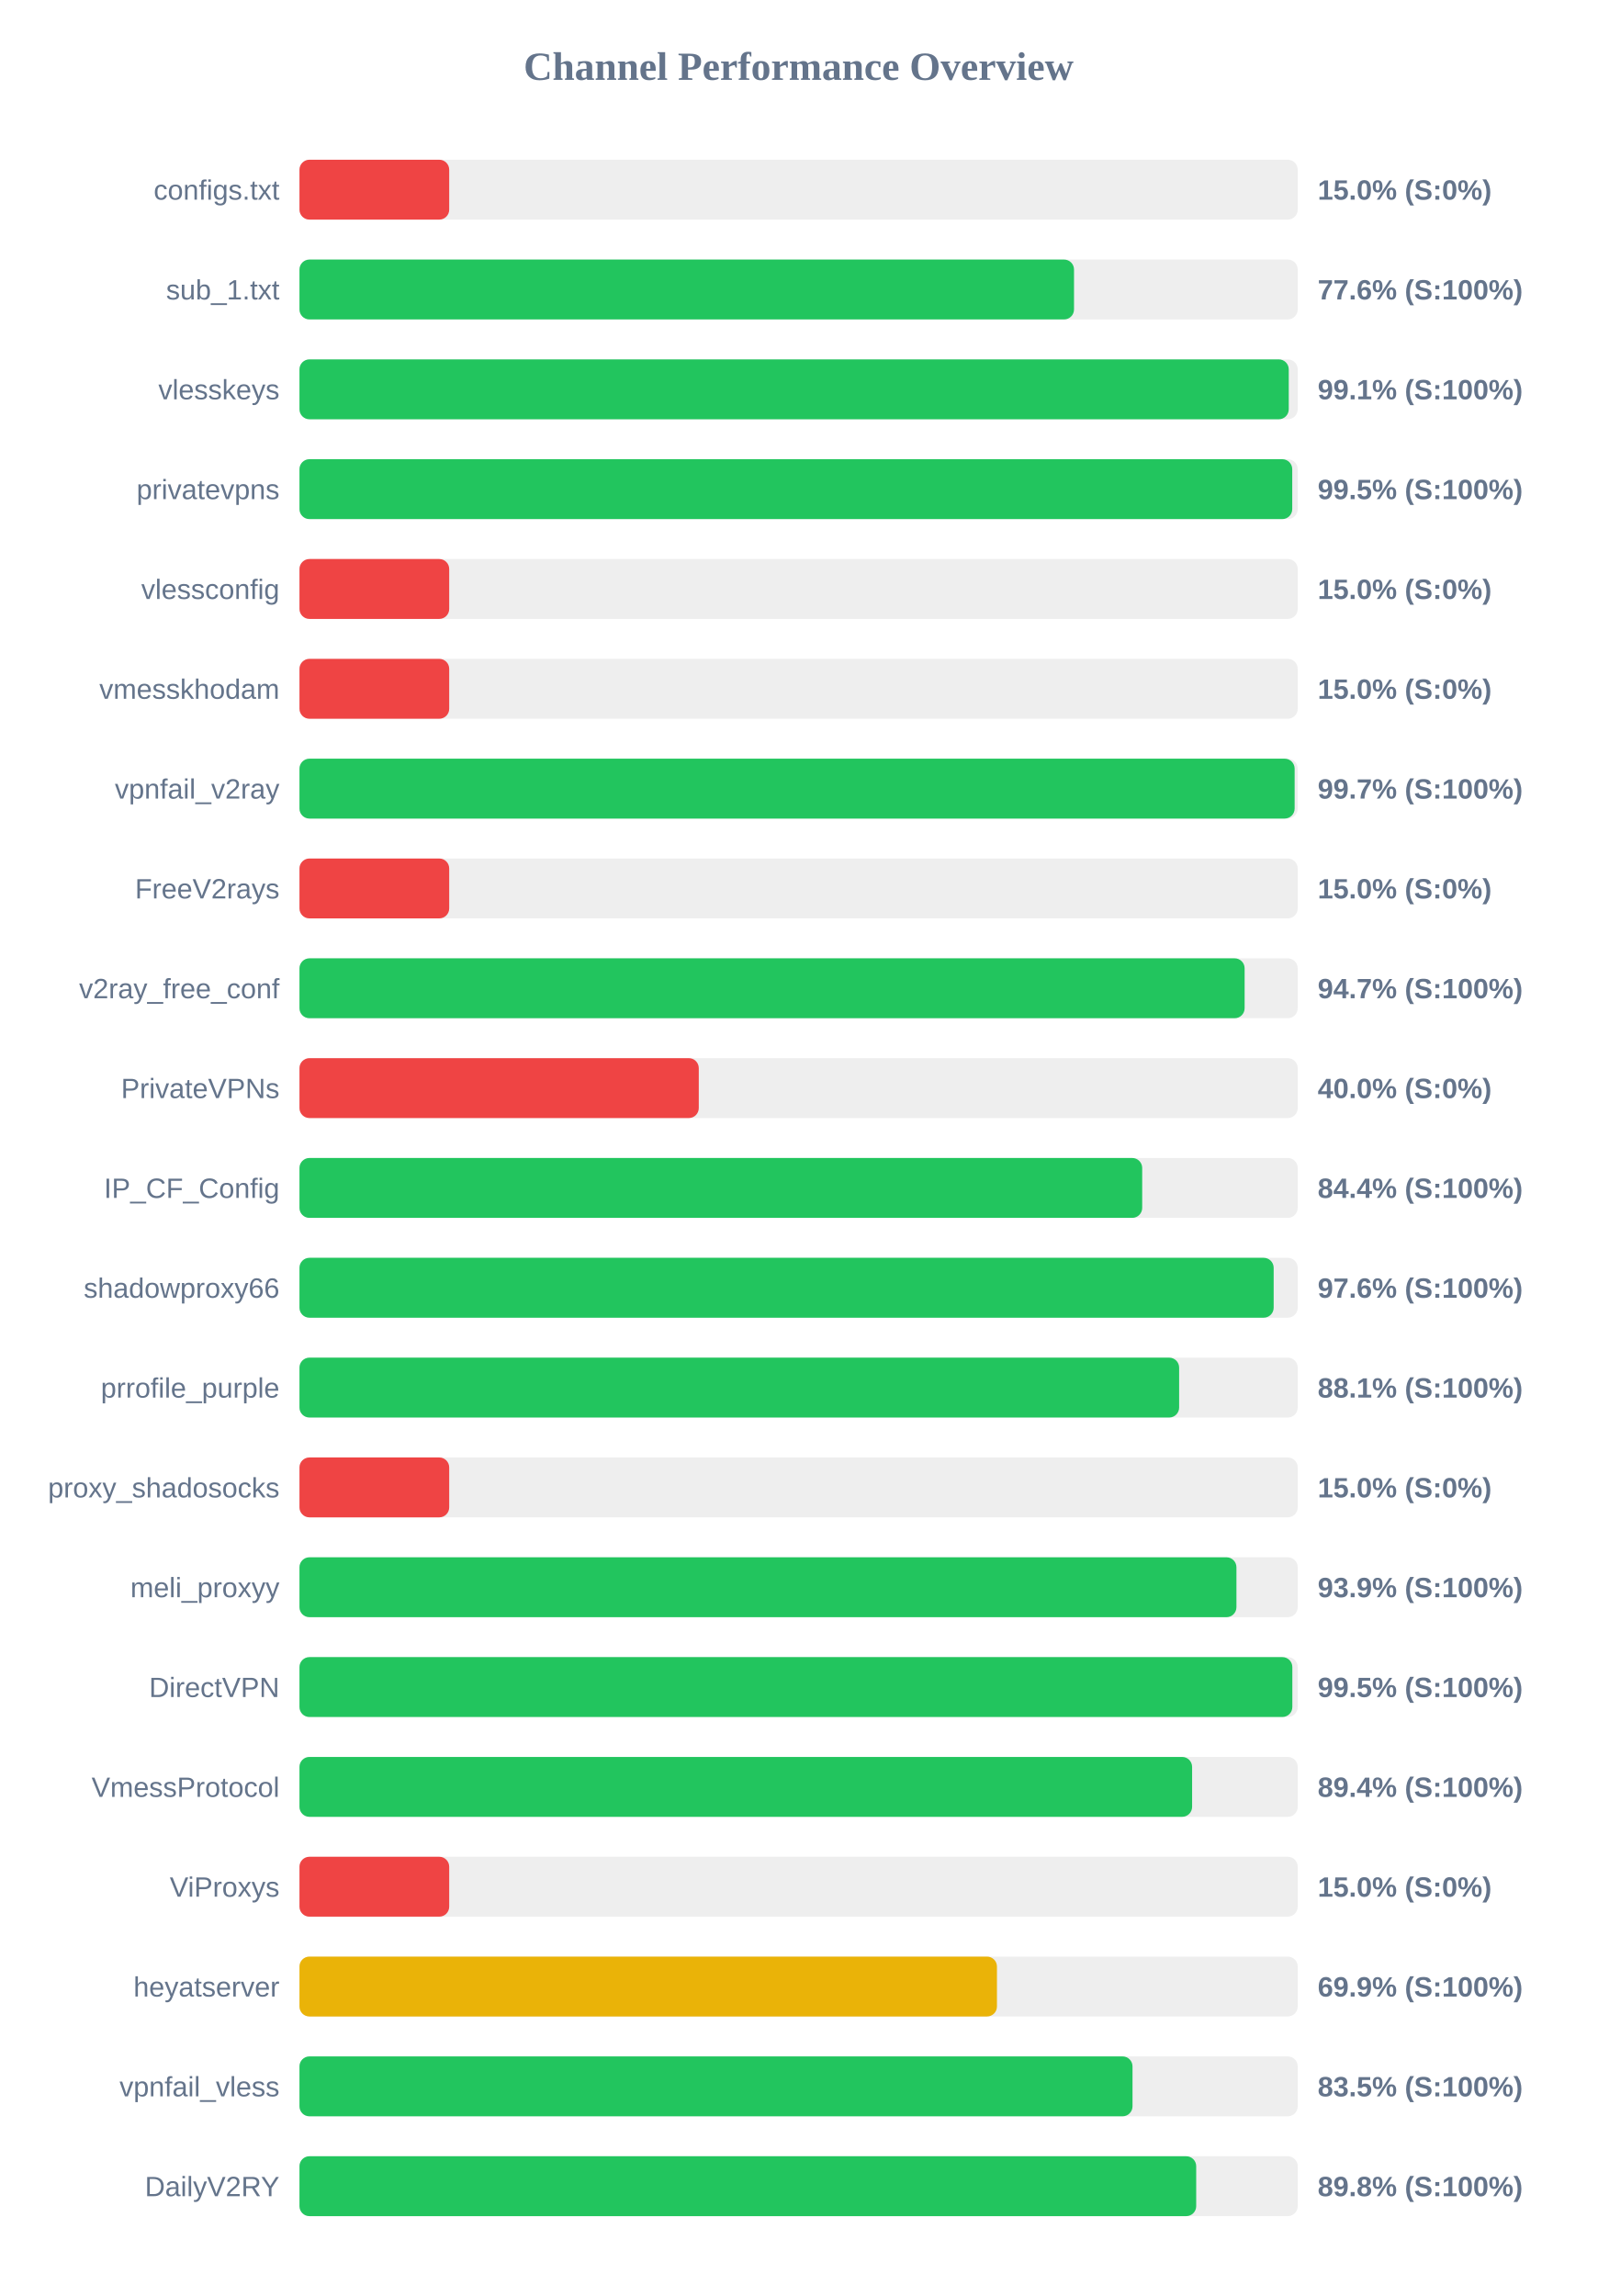
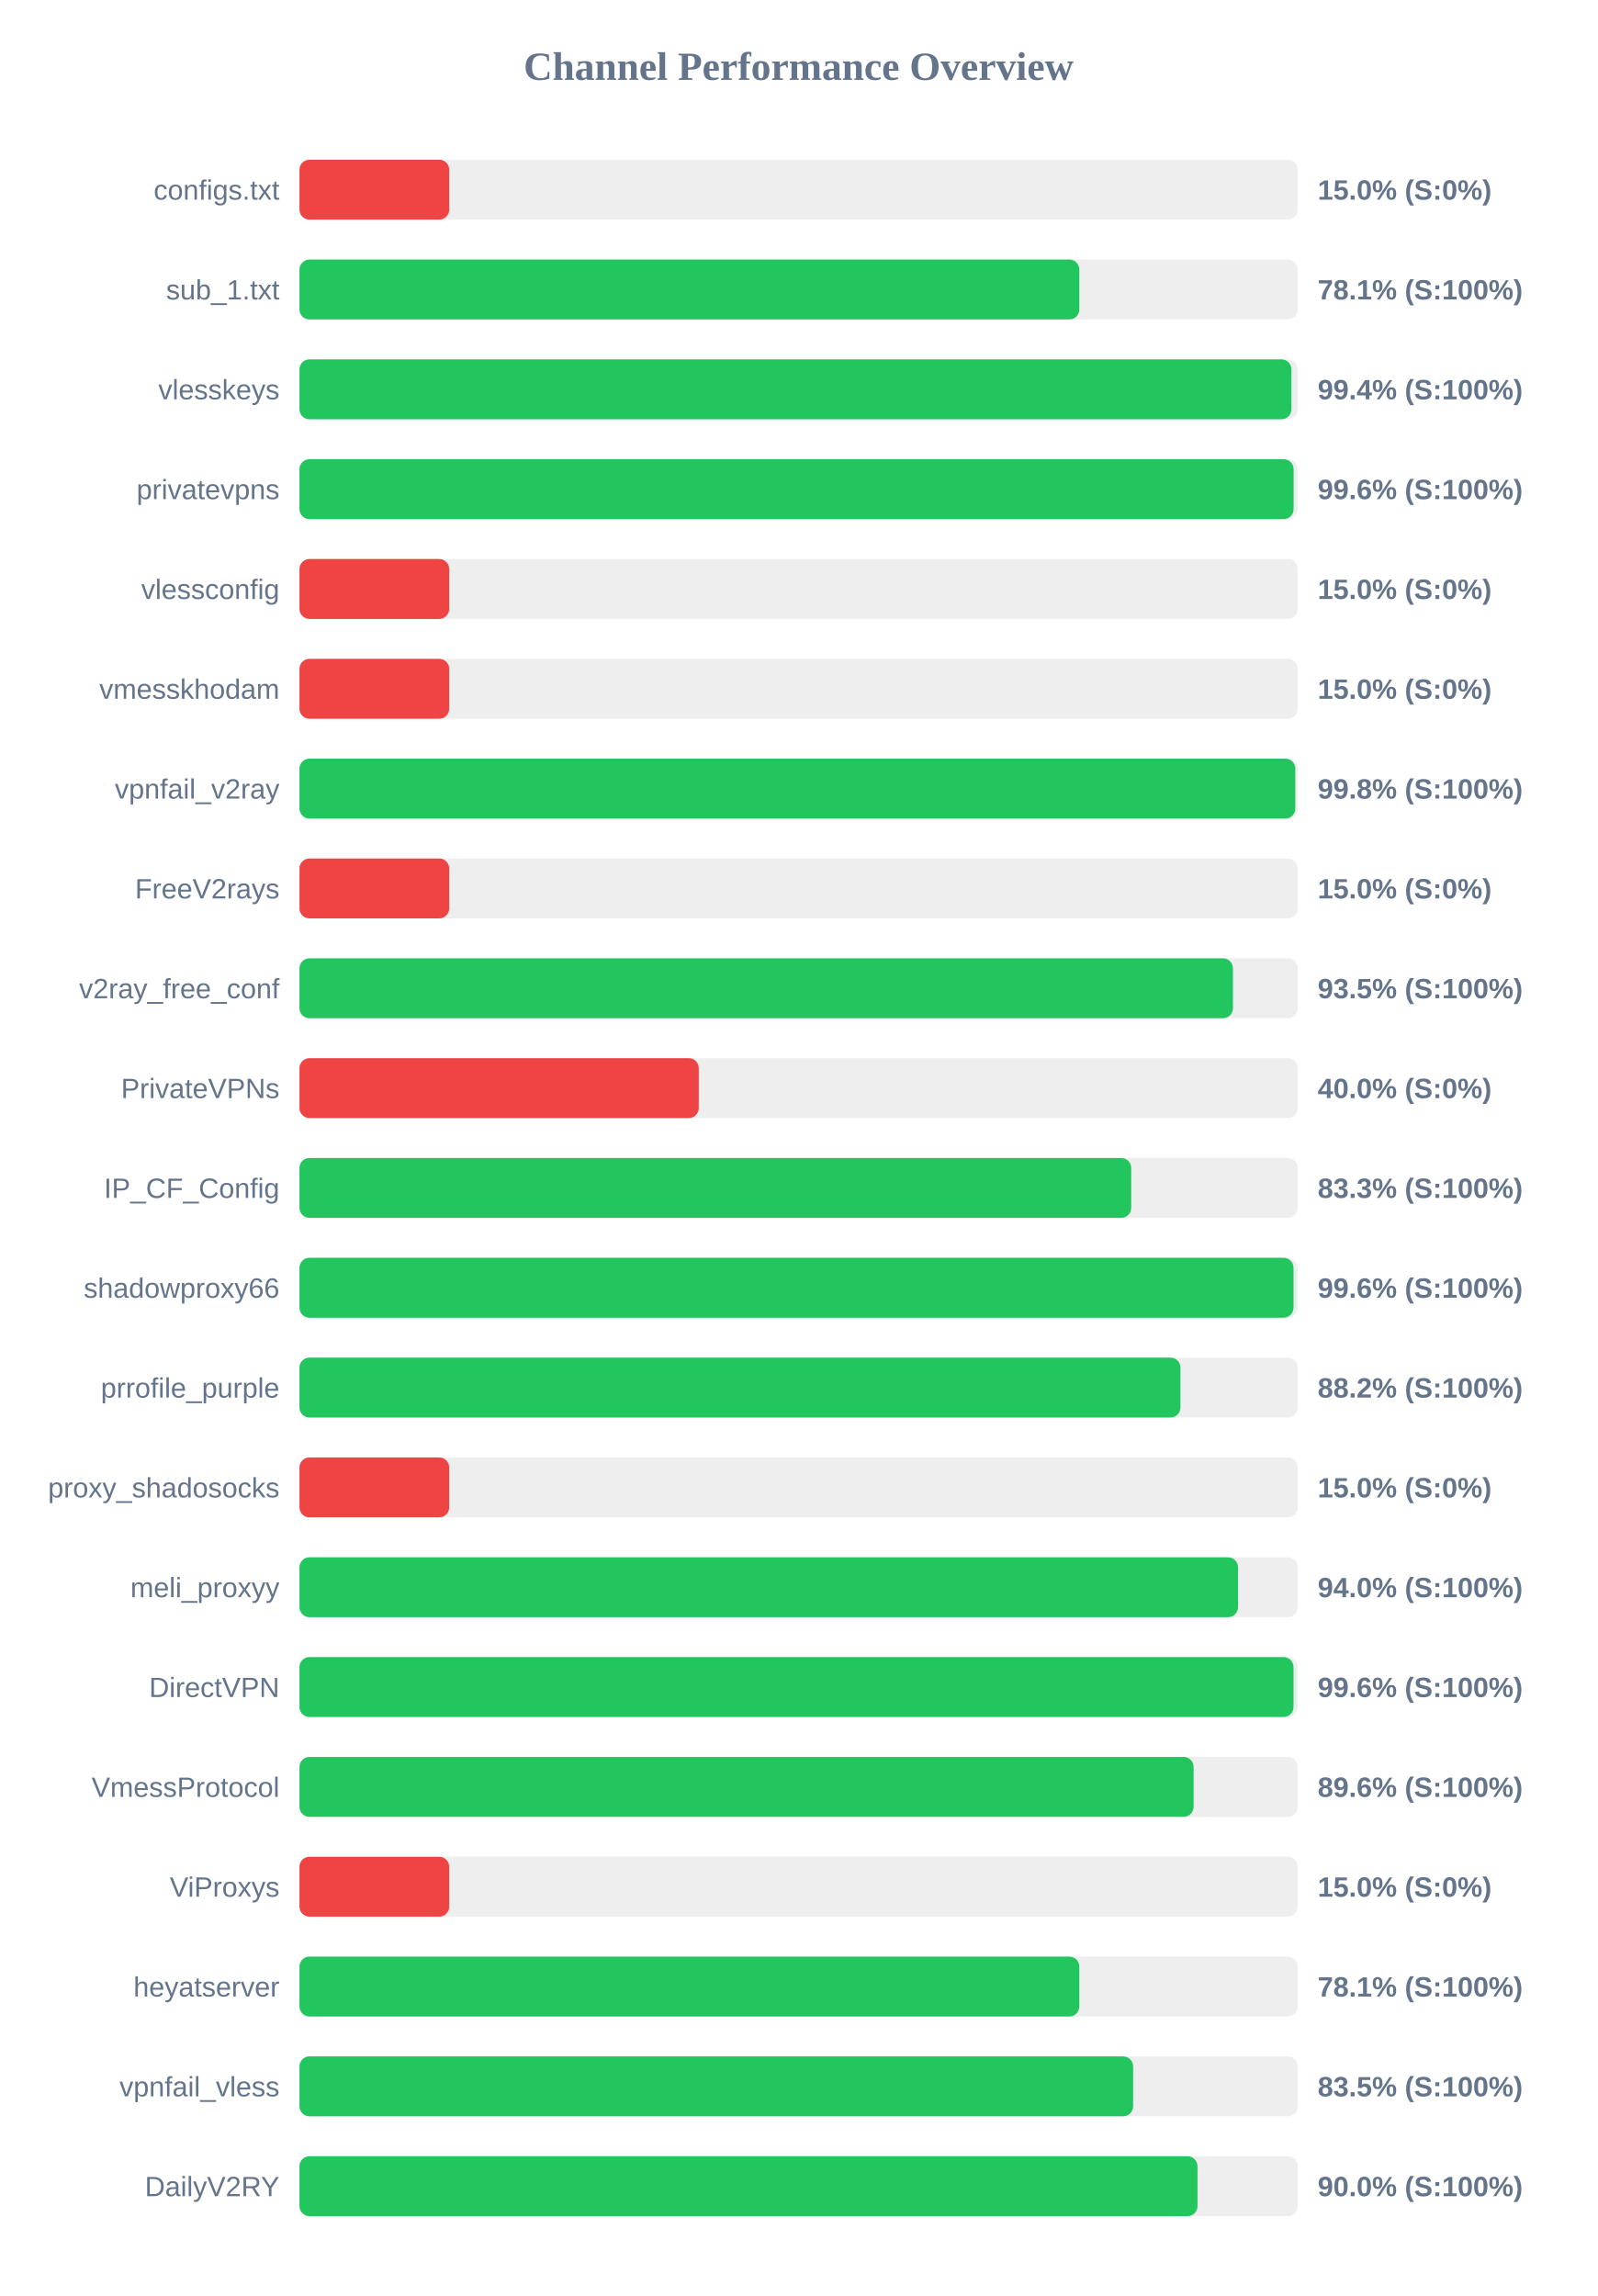
<svg xmlns="http://www.w3.org/2000/svg" width="800" height="1150" version="1.1">
  <style>
        .row { font: 14px Arial; fill: #64748b; }
        .score { font: bold 14px Arial; fill: #64748b; }
    </style>
  <text x="400" y="40" text-anchor="middle" font-size="20px" font-weight="bold" fill="#64748b">Channel Performance Overview</text>
  <rect x="150" y="80" width="500" height="30" fill="#eee" rx="5" />
  <rect x="150" y="80" width="75.0" height="30" fill="#ef4444" rx="5" />
  <text x="140" y="100" text-anchor="end" class="row">configs.txt</text>
  <text x="660" y="100" text-anchor="start" class="score">15.0% (S:0%)</text>
  <rect x="150" y="130" width="500" height="30" fill="#eee" rx="5" />
-   <rect x="150" y="130" width="387.95" height="30" fill="#22c55e" rx="5" />
+   <rect x="150" y="130" width="390.6" height="30" fill="#22c55e" rx="5" />
  <text x="140" y="150" text-anchor="end" class="row">sub_1.txt</text>
-   <text x="660" y="150" text-anchor="start" class="score">77.6% (S:100%)</text>
+   <text x="660" y="150" text-anchor="start" class="score">78.1% (S:100%)</text>
  <rect x="150" y="180" width="500" height="30" fill="#eee" rx="5" />
-   <rect x="150" y="180" width="495.5" height="30" fill="#22c55e" rx="5" />
+   <rect x="150" y="180" width="496.85" height="30" fill="#22c55e" rx="5" />
  <text x="140" y="200" text-anchor="end" class="row">vlesskeys</text>
-   <text x="660" y="200" text-anchor="start" class="score">99.1% (S:100%)</text>
+   <text x="660" y="200" text-anchor="start" class="score">99.4% (S:100%)</text>
  <rect x="150" y="230" width="500" height="30" fill="#eee" rx="5" />
-   <rect x="150" y="230" width="497.25" height="30" fill="#22c55e" rx="5" />
+   <rect x="150" y="230" width="497.95" height="30" fill="#22c55e" rx="5" />
  <text x="140" y="250" text-anchor="end" class="row">privatevpns</text>
-   <text x="660" y="250" text-anchor="start" class="score">99.5% (S:100%)</text>
+   <text x="660" y="250" text-anchor="start" class="score">99.6% (S:100%)</text>
  <rect x="150" y="280" width="500" height="30" fill="#eee" rx="5" />
  <rect x="150" y="280" width="75.0" height="30" fill="#ef4444" rx="5" />
  <text x="140" y="300" text-anchor="end" class="row">vlessconfig</text>
  <text x="660" y="300" text-anchor="start" class="score">15.0% (S:0%)</text>
  <rect x="150" y="330" width="500" height="30" fill="#eee" rx="5" />
  <rect x="150" y="330" width="75.0" height="30" fill="#ef4444" rx="5" />
  <text x="140" y="350" text-anchor="end" class="row">vmesskhodam</text>
  <text x="660" y="350" text-anchor="start" class="score">15.0% (S:0%)</text>
  <rect x="150" y="380" width="500" height="30" fill="#eee" rx="5" />
-   <rect x="150" y="380" width="498.45" height="30" fill="#22c55e" rx="5" />
+   <rect x="150" y="380" width="498.8" height="30" fill="#22c55e" rx="5" />
  <text x="140" y="400" text-anchor="end" class="row">vpnfail_v2ray</text>
-   <text x="660" y="400" text-anchor="start" class="score">99.7% (S:100%)</text>
+   <text x="660" y="400" text-anchor="start" class="score">99.8% (S:100%)</text>
  <rect x="150" y="430" width="500" height="30" fill="#eee" rx="5" />
  <rect x="150" y="430" width="75.0" height="30" fill="#ef4444" rx="5" />
  <text x="140" y="450" text-anchor="end" class="row">FreeV2rays</text>
  <text x="660" y="450" text-anchor="start" class="score">15.0% (S:0%)</text>
  <rect x="150" y="480" width="500" height="30" fill="#eee" rx="5" />
-   <rect x="150" y="480" width="473.4" height="30" fill="#22c55e" rx="5" />
+   <rect x="150" y="480" width="467.55" height="30" fill="#22c55e" rx="5" />
  <text x="140" y="500" text-anchor="end" class="row">v2ray_free_conf</text>
-   <text x="660" y="500" text-anchor="start" class="score">94.7% (S:100%)</text>
+   <text x="660" y="500" text-anchor="start" class="score">93.5% (S:100%)</text>
  <rect x="150" y="530" width="500" height="30" fill="#eee" rx="5" />
  <rect x="150" y="530" width="200.0" height="30" fill="#ef4444" rx="5" />
  <text x="140" y="550" text-anchor="end" class="row">PrivateVPNs</text>
  <text x="660" y="550" text-anchor="start" class="score">40.0% (S:0%)</text>
  <rect x="150" y="580" width="500" height="30" fill="#eee" rx="5" />
-   <rect x="150" y="580" width="422.1" height="30" fill="#22c55e" rx="5" />
+   <rect x="150" y="580" width="416.6" height="30" fill="#22c55e" rx="5" />
  <text x="140" y="600" text-anchor="end" class="row">IP_CF_Config</text>
-   <text x="660" y="600" text-anchor="start" class="score">84.4% (S:100%)</text>
+   <text x="660" y="600" text-anchor="start" class="score">83.3% (S:100%)</text>
  <rect x="150" y="630" width="500" height="30" fill="#eee" rx="5" />
-   <rect x="150" y="630" width="487.95" height="30" fill="#22c55e" rx="5" />
+   <rect x="150" y="630" width="497.9" height="30" fill="#22c55e" rx="5" />
  <text x="140" y="650" text-anchor="end" class="row">shadowproxy66</text>
-   <text x="660" y="650" text-anchor="start" class="score">97.6% (S:100%)</text>
+   <text x="660" y="650" text-anchor="start" class="score">99.6% (S:100%)</text>
  <rect x="150" y="680" width="500" height="30" fill="#eee" rx="5" />
-   <rect x="150" y="680" width="440.6" height="30" fill="#22c55e" rx="5" />
+   <rect x="150" y="680" width="441.25" height="30" fill="#22c55e" rx="5" />
  <text x="140" y="700" text-anchor="end" class="row">prrofile_purple</text>
-   <text x="660" y="700" text-anchor="start" class="score">88.1% (S:100%)</text>
+   <text x="660" y="700" text-anchor="start" class="score">88.2% (S:100%)</text>
  <rect x="150" y="730" width="500" height="30" fill="#eee" rx="5" />
  <rect x="150" y="730" width="75.0" height="30" fill="#ef4444" rx="5" />
  <text x="140" y="750" text-anchor="end" class="row">proxy_shadosocks</text>
  <text x="660" y="750" text-anchor="start" class="score">15.0% (S:0%)</text>
  <rect x="150" y="780" width="500" height="30" fill="#eee" rx="5" />
-   <rect x="150" y="780" width="469.3" height="30" fill="#22c55e" rx="5" />
+   <rect x="150" y="780" width="470.1" height="30" fill="#22c55e" rx="5" />
  <text x="140" y="800" text-anchor="end" class="row">meli_proxyy</text>
-   <text x="660" y="800" text-anchor="start" class="score">93.9% (S:100%)</text>
+   <text x="660" y="800" text-anchor="start" class="score">94.0% (S:100%)</text>
  <rect x="150" y="830" width="500" height="30" fill="#eee" rx="5" />
-   <rect x="150" y="830" width="497.3" height="30" fill="#22c55e" rx="5" />
+   <rect x="150" y="830" width="497.9" height="30" fill="#22c55e" rx="5" />
  <text x="140" y="850" text-anchor="end" class="row">DirectVPN</text>
-   <text x="660" y="850" text-anchor="start" class="score">99.5% (S:100%)</text>
+   <text x="660" y="850" text-anchor="start" class="score">99.6% (S:100%)</text>
  <rect x="150" y="880" width="500" height="30" fill="#eee" rx="5" />
-   <rect x="150" y="880" width="447.1" height="30" fill="#22c55e" rx="5" />
+   <rect x="150" y="880" width="447.85" height="30" fill="#22c55e" rx="5" />
  <text x="140" y="900" text-anchor="end" class="row">VmessProtocol</text>
-   <text x="660" y="900" text-anchor="start" class="score">89.4% (S:100%)</text>
+   <text x="660" y="900" text-anchor="start" class="score">89.6% (S:100%)</text>
  <rect x="150" y="930" width="500" height="30" fill="#eee" rx="5" />
  <rect x="150" y="930" width="75.0" height="30" fill="#ef4444" rx="5" />
  <text x="140" y="950" text-anchor="end" class="row">ViProxys</text>
  <text x="660" y="950" text-anchor="start" class="score">15.0% (S:0%)</text>
  <rect x="150" y="980" width="500" height="30" fill="#eee" rx="5" />
-   <rect x="150" y="980" width="349.35" height="30" fill="#eab308" rx="5" />
+   <rect x="150" y="980" width="390.6" height="30" fill="#22c55e" rx="5" />
  <text x="140" y="1000" text-anchor="end" class="row">heyatserver</text>
-   <text x="660" y="1000" text-anchor="start" class="score">69.9% (S:100%)</text>
+   <text x="660" y="1000" text-anchor="start" class="score">78.1% (S:100%)</text>
  <rect x="150" y="1030" width="500" height="30" fill="#eee" rx="5" />
-   <rect x="150" y="1030" width="417.25" height="30" fill="#22c55e" rx="5" />
+   <rect x="150" y="1030" width="417.55" height="30" fill="#22c55e" rx="5" />
  <text x="140" y="1050" text-anchor="end" class="row">vpnfail_vless</text>
  <text x="660" y="1050" text-anchor="start" class="score">83.5% (S:100%)</text>
  <rect x="150" y="1080" width="500" height="30" fill="#eee" rx="5" />
-   <rect x="150" y="1080" width="449.15" height="30" fill="#22c55e" rx="5" />
+   <rect x="150" y="1080" width="449.8" height="30" fill="#22c55e" rx="5" />
  <text x="140" y="1100" text-anchor="end" class="row">DailyV2RY</text>
-   <text x="660" y="1100" text-anchor="start" class="score">89.8% (S:100%)</text>
+   <text x="660" y="1100" text-anchor="start" class="score">90.0% (S:100%)</text>
</svg>
